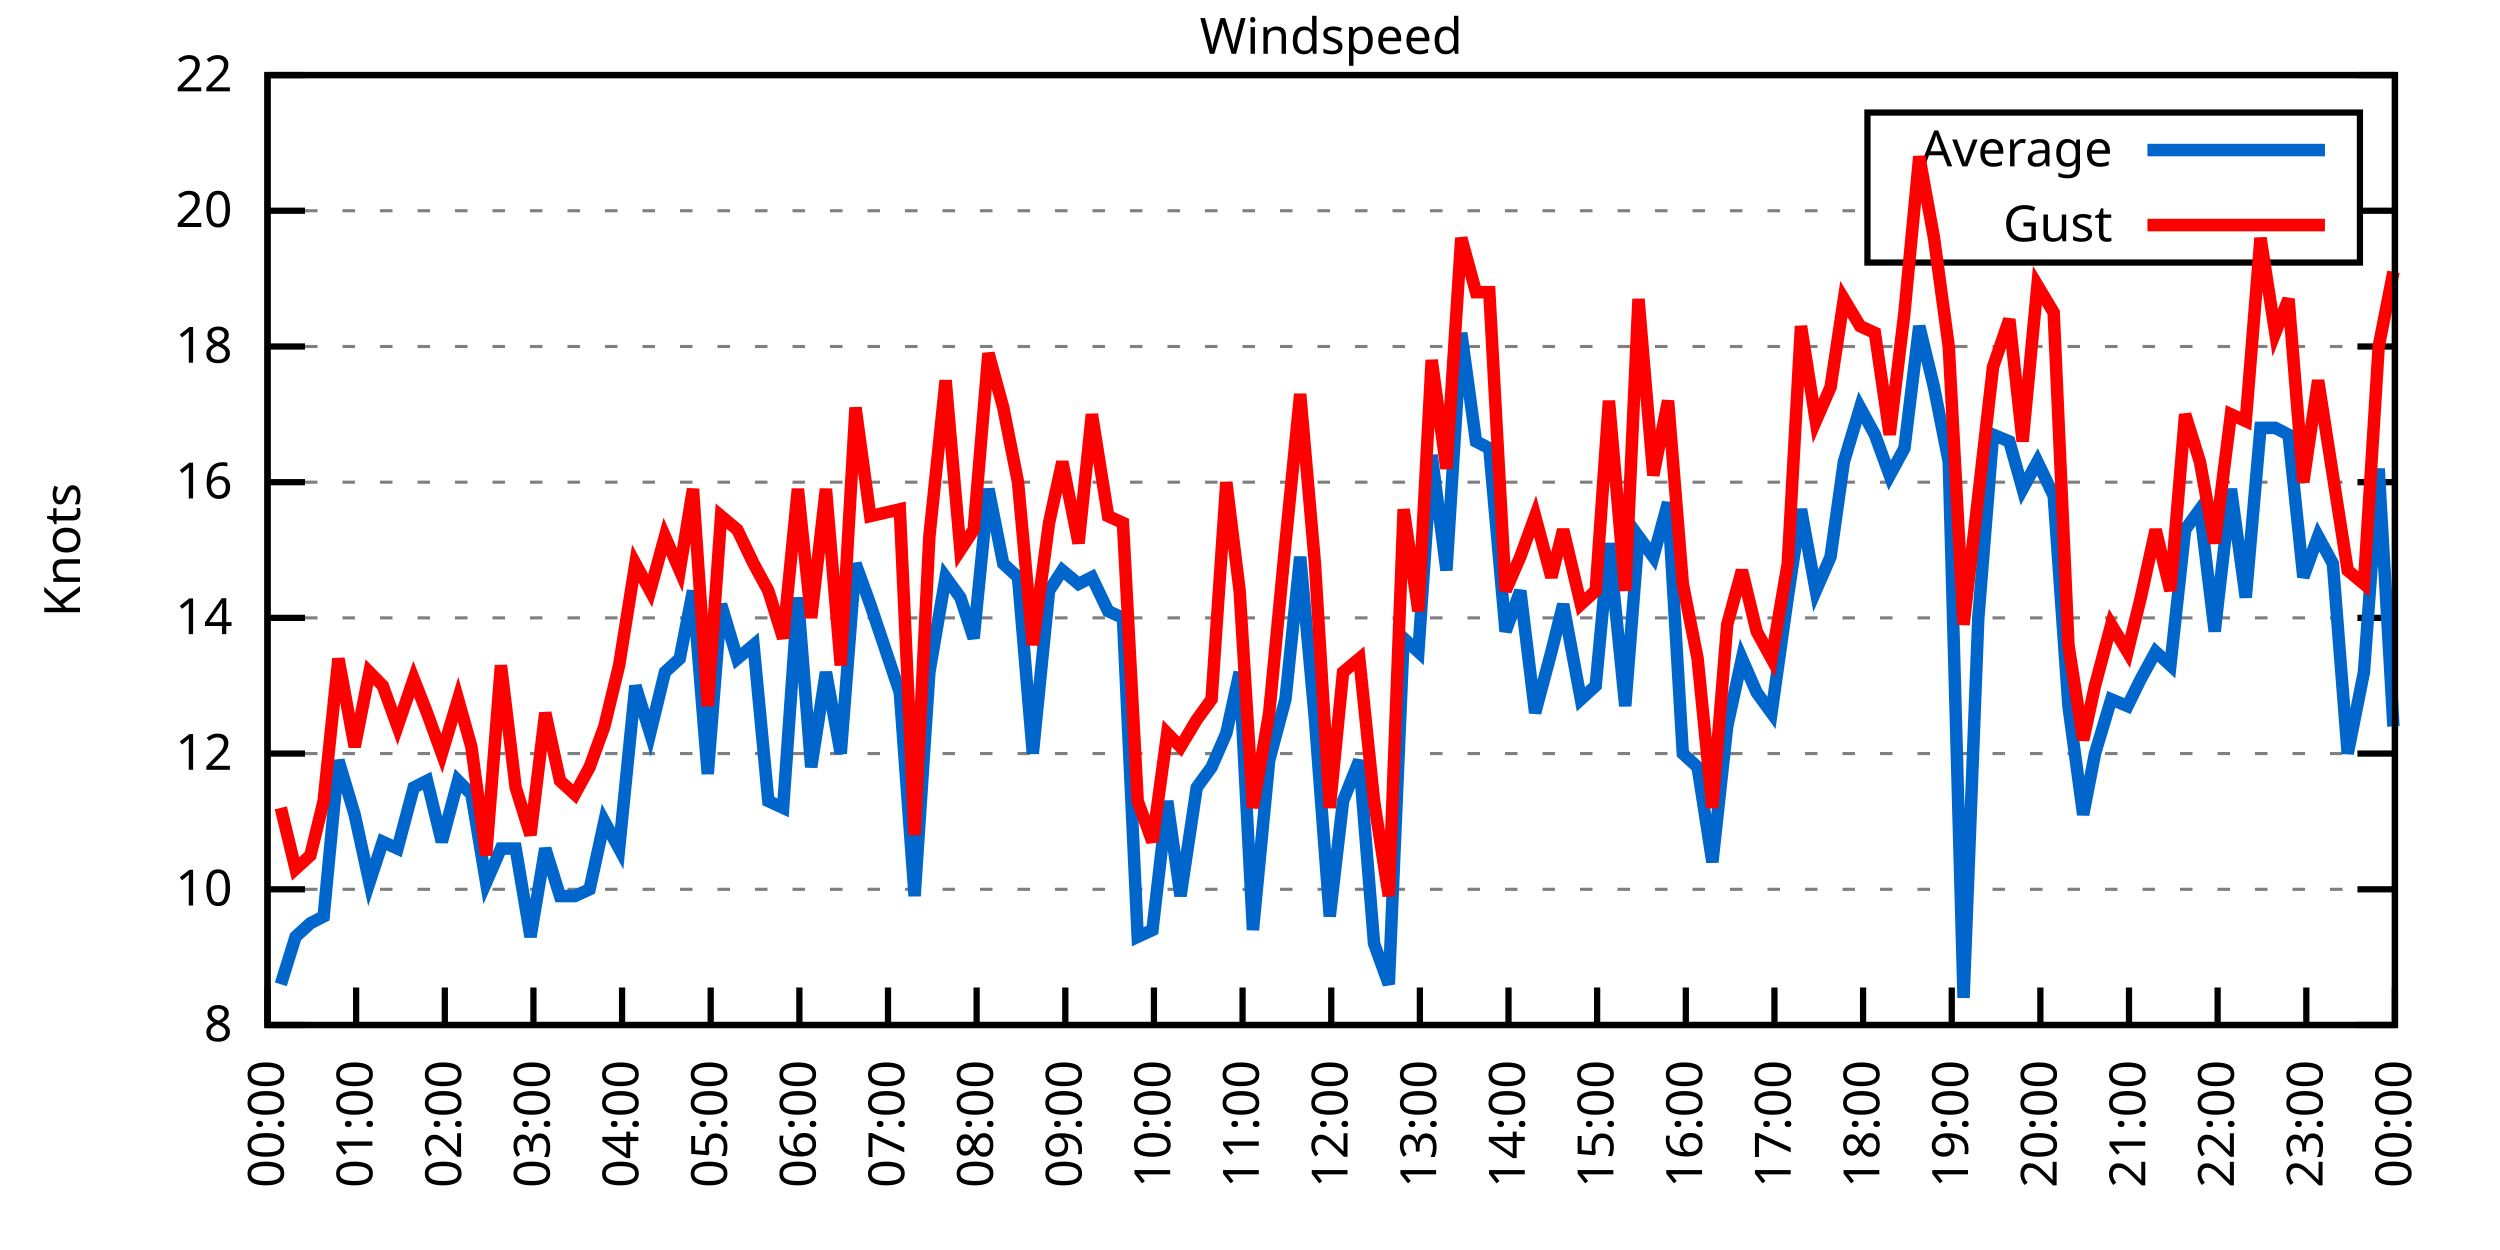
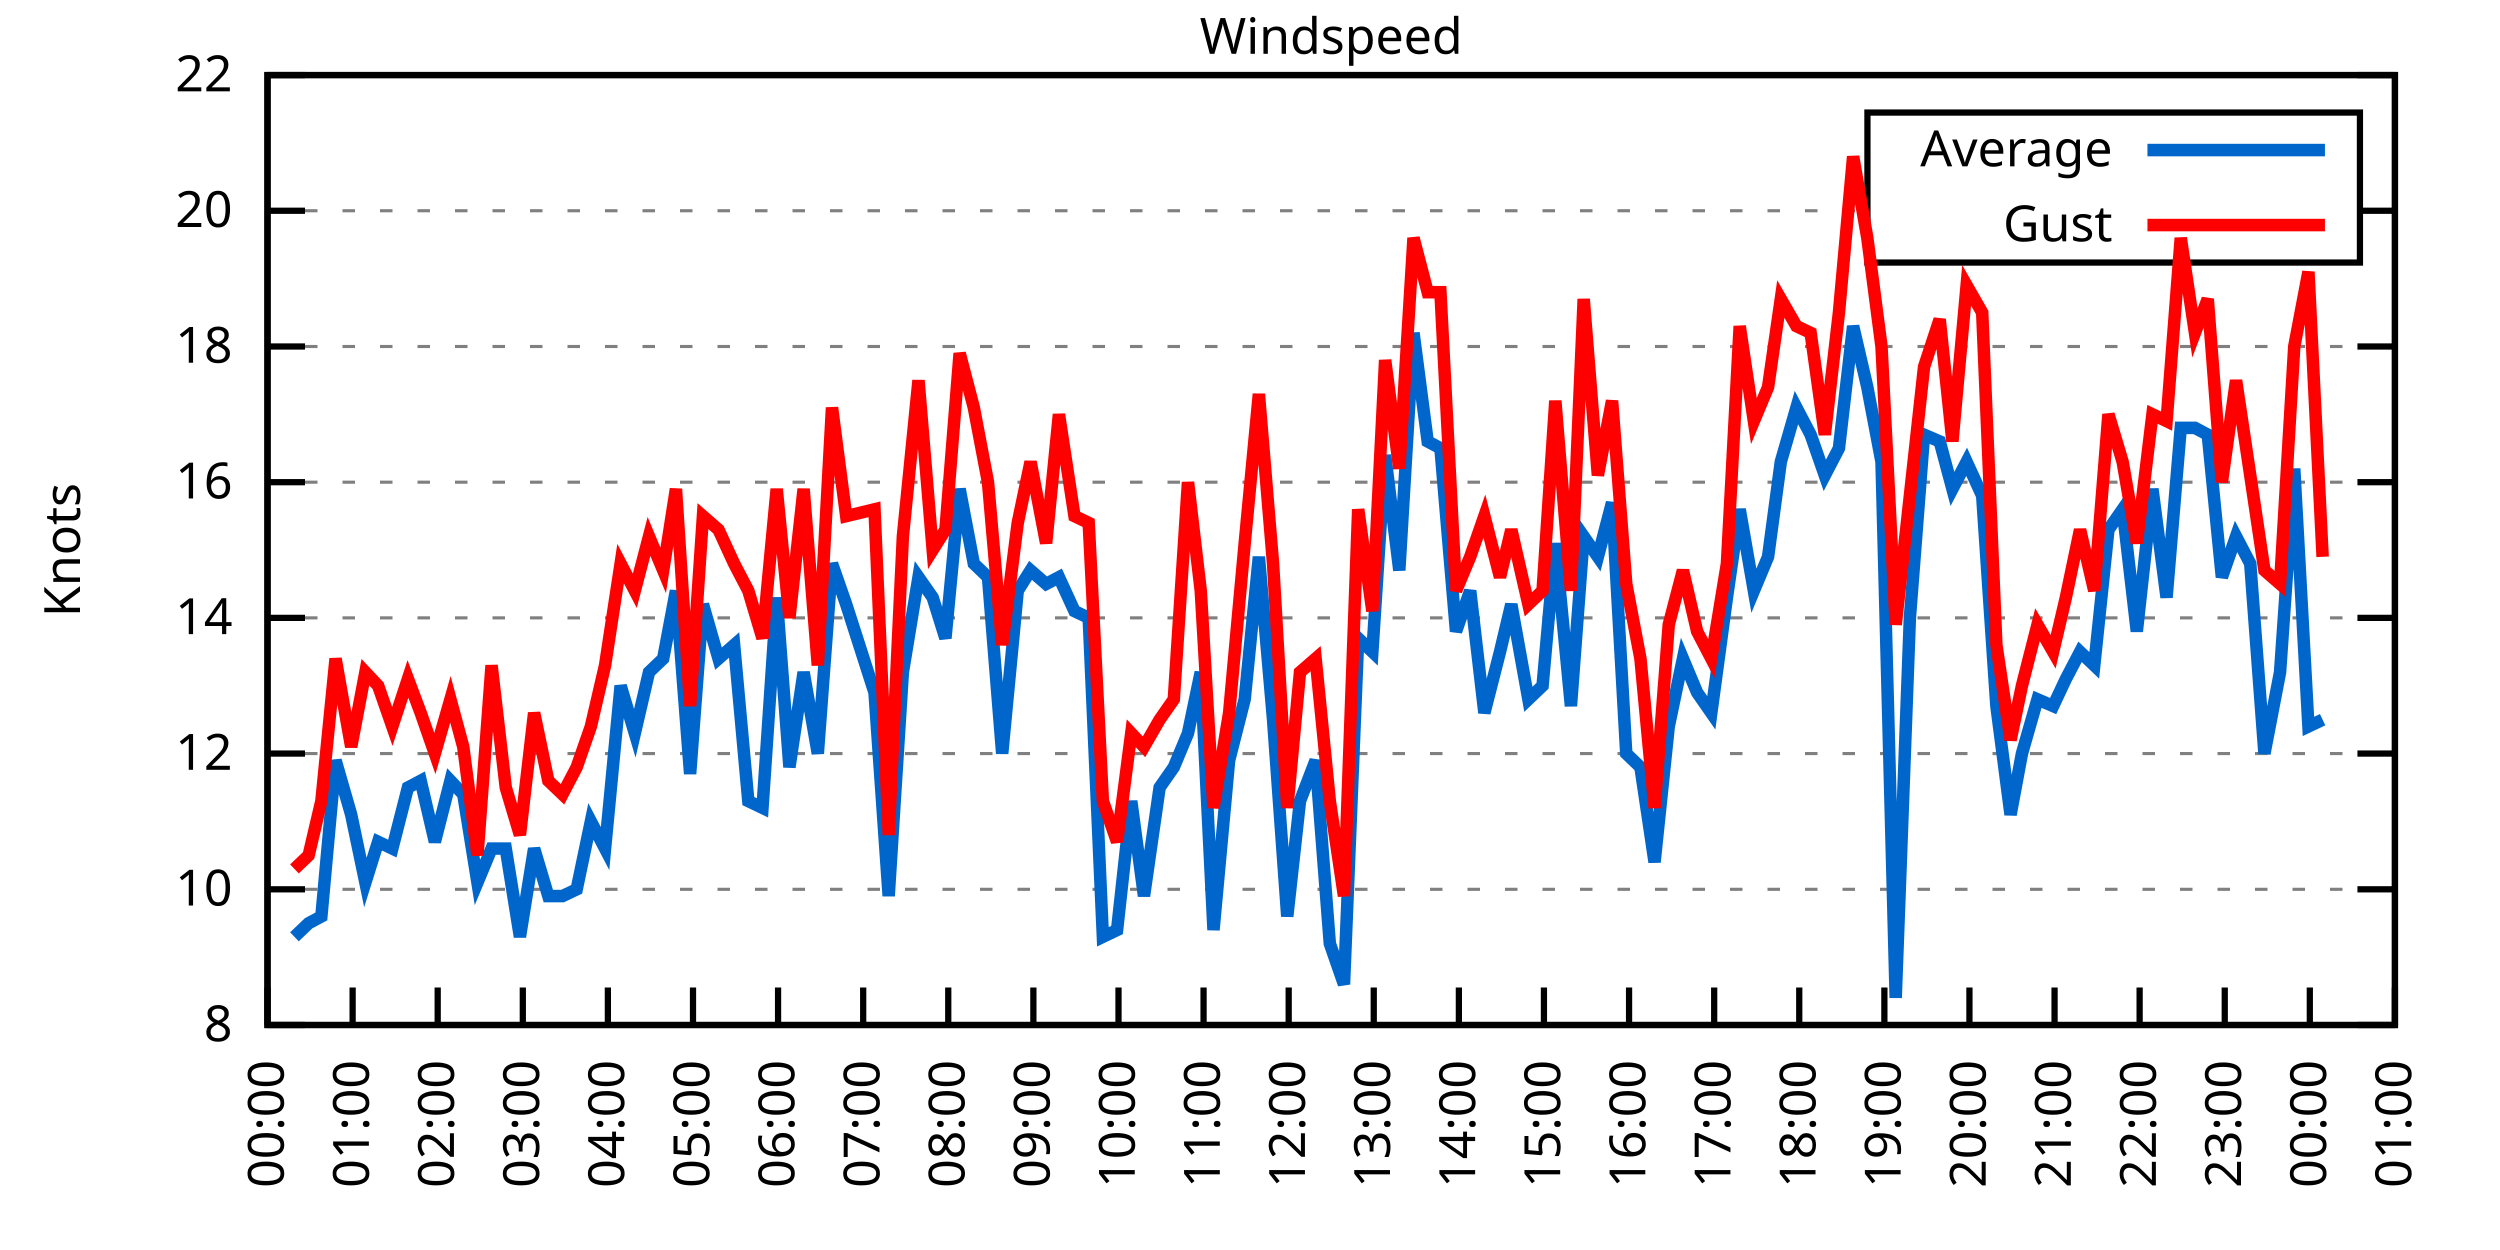
<svg xmlns="http://www.w3.org/2000/svg" xmlns:xlink="http://www.w3.org/1999/xlink" width="400" height="200" viewBox="0 0 400 200">
  <g id="gnuplot_canvas">
    <rect x="0" y="0" width="400" height="200" fill="none" />
    <defs>
      <circle id="gpDot" r="0.5" stroke-width="0.5" stroke="currentColor" />
      <path id="gpPt0" stroke-width="0.333" stroke="currentColor" d="M-1,0 h2 M0,-1 v2" />
      <path id="gpPt1" stroke-width="0.333" stroke="currentColor" d="M-1,-1 L1,1 M1,-1 L-1,1" />
      <path id="gpPt2" stroke-width="0.333" stroke="currentColor" d="M-1,0 L1,0 M0,-1 L0,1 M-1,-1 L1,1 M-1,1 L1,-1" />
      <rect id="gpPt3" stroke-width="0.333" stroke="currentColor" x="-1" y="-1" width="2" height="2" />
      <rect id="gpPt4" stroke-width="0.333" stroke="currentColor" fill="currentColor" x="-1" y="-1" width="2" height="2" />
      <circle id="gpPt5" stroke-width="0.333" stroke="currentColor" cx="0" cy="0" r="1" />
      <use xlink:href="#gpPt5" id="gpPt6" fill="currentColor" stroke="none" />
      <path id="gpPt7" stroke-width="0.333" stroke="currentColor" d="M0,-1.33 L-1.33,0.67 L1.33,0.67 z" />
      <use xlink:href="#gpPt7" id="gpPt8" fill="currentColor" stroke="none" />
      <use xlink:href="#gpPt7" id="gpPt9" stroke="currentColor" transform="rotate(180)" />
      <use xlink:href="#gpPt9" id="gpPt10" fill="currentColor" stroke="none" />
      <use xlink:href="#gpPt3" id="gpPt11" stroke="currentColor" transform="rotate(45)" />
      <use xlink:href="#gpPt11" id="gpPt12" fill="currentColor" stroke="none" />
      <path id="gpPt13" stroke-width="0.333" stroke="currentColor" d="M0,1.330 L1.265,0.411 L0.782,-1.067 L-0.782,-1.076 L-1.265,0.411 z" />
      <use xlink:href="#gpPt13" id="gpPt14" fill="currentColor" stroke="none" />
      <filter id="textbox" filterUnits="objectBoundingBox" x="0" y="0" height="1" width="1">
        <feFlood flood-color="white" flood-opacity="1" result="bgnd" />
        <feComposite in="SourceGraphic" in2="bgnd" operator="atop" />
      </filter>
      <filter id="greybox" filterUnits="objectBoundingBox" x="0" y="0" height="1" width="1">
        <feFlood flood-color="lightgrey" flood-opacity="1" result="grey" />
        <feComposite in="SourceGraphic" in2="grey" operator="atop" />
      </filter>
    </defs>
    <g fill="none" color="white" stroke="currentColor" stroke-width="1.00" stroke-linecap="butt" stroke-linejoin="miter">
</g>
    <g fill="none" color="black" stroke="currentColor" stroke-width="1.00" stroke-linecap="butt" stroke-linejoin="miter">
      <g stroke="none" shape-rendering="crispEdges">
        <polygon fill="rgb(255, 255, 255)" points="42.80,164.00 383.18,164.00 383.18,12.02 42.80,12.02 " />
      </g>
    </g>
    <g fill="none" color="black" stroke="currentColor" stroke-width="1.00" stroke-linecap="butt" stroke-linejoin="miter">
</g>
    <g fill="none" color="black" stroke="black" stroke-width="0.50" stroke-linecap="butt" stroke-linejoin="miter">
</g>
    <g fill="none" color="gray" stroke="currentColor" stroke-width="0.50" stroke-linecap="butt" stroke-linejoin="miter">
      <path stroke="gray" stroke-dasharray="2,4" class="gridline" d="M42.80,164.00 L383.19,164.00  " />
    </g>
    <g fill="none" color="gray" stroke="gray" stroke-width="1.00" stroke-linecap="butt" stroke-linejoin="miter">
</g>
    <g fill="none" color="black" stroke="currentColor" stroke-width="1.00" stroke-linecap="butt" stroke-linejoin="miter">
      <path stroke="black" d="M42.80,164.00 L48.80,164.00 M383.19,164.00 L377.19,164.00  " />
      <g transform="translate(37.20,166.60)" stroke="none" fill="black" font-family="Sans" font-size="8.00" text-anchor="end">
        <text>
          <tspan font-family="Sans"> 8</tspan>
        </text>
      </g>
    </g>
    <g fill="none" color="black" stroke="currentColor" stroke-width="1.00" stroke-linecap="butt" stroke-linejoin="miter">
</g>
    <g fill="none" color="black" stroke="black" stroke-width="0.50" stroke-linecap="butt" stroke-linejoin="miter">
</g>
    <g fill="none" color="gray" stroke="currentColor" stroke-width="0.50" stroke-linecap="butt" stroke-linejoin="miter">
      <path stroke="gray" stroke-dasharray="2,4" class="gridline" d="M42.80,142.29 L383.19,142.29  " />
    </g>
    <g fill="none" color="gray" stroke="gray" stroke-width="1.00" stroke-linecap="butt" stroke-linejoin="miter">
</g>
    <g fill="none" color="black" stroke="currentColor" stroke-width="1.00" stroke-linecap="butt" stroke-linejoin="miter">
      <path stroke="black" d="M42.80,142.29 L48.80,142.29 M383.19,142.29 L377.19,142.29  " />
      <g transform="translate(37.20,144.89)" stroke="none" fill="black" font-family="Sans" font-size="8.00" text-anchor="end">
        <text>
          <tspan font-family="Sans"> 10</tspan>
        </text>
      </g>
    </g>
    <g fill="none" color="black" stroke="currentColor" stroke-width="1.00" stroke-linecap="butt" stroke-linejoin="miter">
</g>
    <g fill="none" color="black" stroke="black" stroke-width="0.50" stroke-linecap="butt" stroke-linejoin="miter">
</g>
    <g fill="none" color="gray" stroke="currentColor" stroke-width="0.50" stroke-linecap="butt" stroke-linejoin="miter">
      <path stroke="gray" stroke-dasharray="2,4" class="gridline" d="M42.80,120.57 L383.19,120.57  " />
    </g>
    <g fill="none" color="gray" stroke="gray" stroke-width="1.00" stroke-linecap="butt" stroke-linejoin="miter">
</g>
    <g fill="none" color="black" stroke="currentColor" stroke-width="1.00" stroke-linecap="butt" stroke-linejoin="miter">
      <path stroke="black" d="M42.80,120.57 L48.80,120.57 M383.19,120.57 L377.19,120.57  " />
      <g transform="translate(37.20,123.17)" stroke="none" fill="black" font-family="Sans" font-size="8.00" text-anchor="end">
        <text>
          <tspan font-family="Sans"> 12</tspan>
        </text>
      </g>
    </g>
    <g fill="none" color="black" stroke="currentColor" stroke-width="1.00" stroke-linecap="butt" stroke-linejoin="miter">
</g>
    <g fill="none" color="black" stroke="black" stroke-width="0.50" stroke-linecap="butt" stroke-linejoin="miter">
</g>
    <g fill="none" color="gray" stroke="currentColor" stroke-width="0.50" stroke-linecap="butt" stroke-linejoin="miter">
      <path stroke="gray" stroke-dasharray="2,4" class="gridline" d="M42.80,98.86 L383.19,98.86  " />
    </g>
    <g fill="none" color="gray" stroke="gray" stroke-width="1.00" stroke-linecap="butt" stroke-linejoin="miter">
</g>
    <g fill="none" color="black" stroke="currentColor" stroke-width="1.00" stroke-linecap="butt" stroke-linejoin="miter">
      <path stroke="black" d="M42.80,98.86 L48.80,98.86 M383.19,98.86 L377.19,98.86  " />
      <g transform="translate(37.20,101.46)" stroke="none" fill="black" font-family="Sans" font-size="8.00" text-anchor="end">
        <text>
          <tspan font-family="Sans"> 14</tspan>
        </text>
      </g>
    </g>
    <g fill="none" color="black" stroke="currentColor" stroke-width="1.00" stroke-linecap="butt" stroke-linejoin="miter">
</g>
    <g fill="none" color="black" stroke="black" stroke-width="0.50" stroke-linecap="butt" stroke-linejoin="miter">
</g>
    <g fill="none" color="gray" stroke="currentColor" stroke-width="0.50" stroke-linecap="butt" stroke-linejoin="miter">
      <path stroke="gray" stroke-dasharray="2,4" class="gridline" d="M42.80,77.15 L383.19,77.15  " />
    </g>
    <g fill="none" color="gray" stroke="gray" stroke-width="1.00" stroke-linecap="butt" stroke-linejoin="miter">
</g>
    <g fill="none" color="black" stroke="currentColor" stroke-width="1.00" stroke-linecap="butt" stroke-linejoin="miter">
      <path stroke="black" d="M42.80,77.15 L48.80,77.15 M383.19,77.15 L377.19,77.15  " />
      <g transform="translate(37.20,79.75)" stroke="none" fill="black" font-family="Sans" font-size="8.00" text-anchor="end">
        <text>
          <tspan font-family="Sans"> 16</tspan>
        </text>
      </g>
    </g>
    <g fill="none" color="black" stroke="currentColor" stroke-width="1.00" stroke-linecap="butt" stroke-linejoin="miter">
</g>
    <g fill="none" color="black" stroke="black" stroke-width="0.50" stroke-linecap="butt" stroke-linejoin="miter">
</g>
    <g fill="none" color="gray" stroke="currentColor" stroke-width="0.50" stroke-linecap="butt" stroke-linejoin="miter">
      <path stroke="gray" stroke-dasharray="2,4" class="gridline" d="M42.80,55.44 L383.19,55.44  " />
    </g>
    <g fill="none" color="gray" stroke="gray" stroke-width="1.00" stroke-linecap="butt" stroke-linejoin="miter">
</g>
    <g fill="none" color="black" stroke="currentColor" stroke-width="1.00" stroke-linecap="butt" stroke-linejoin="miter">
      <path stroke="black" d="M42.80,55.44 L48.80,55.44 M383.19,55.44 L377.19,55.44  " />
      <g transform="translate(37.20,58.04)" stroke="none" fill="black" font-family="Sans" font-size="8.00" text-anchor="end">
        <text>
          <tspan font-family="Sans"> 18</tspan>
        </text>
      </g>
    </g>
    <g fill="none" color="black" stroke="currentColor" stroke-width="1.00" stroke-linecap="butt" stroke-linejoin="miter">
</g>
    <g fill="none" color="black" stroke="black" stroke-width="0.50" stroke-linecap="butt" stroke-linejoin="miter">
</g>
    <g fill="none" color="gray" stroke="currentColor" stroke-width="0.50" stroke-linecap="butt" stroke-linejoin="miter">
      <path stroke="gray" stroke-dasharray="2,4" class="gridline" d="M42.80,33.72 L298.79,33.72 M377.59,33.72 L383.19,33.72  " />
    </g>
    <g fill="none" color="gray" stroke="gray" stroke-width="1.00" stroke-linecap="butt" stroke-linejoin="miter">
</g>
    <g fill="none" color="black" stroke="currentColor" stroke-width="1.00" stroke-linecap="butt" stroke-linejoin="miter">
      <path stroke="black" d="M42.80,33.72 L48.80,33.72 M383.19,33.72 L377.19,33.72  " />
      <g transform="translate(37.20,36.32)" stroke="none" fill="black" font-family="Sans" font-size="8.00" text-anchor="end">
        <text>
          <tspan font-family="Sans"> 20</tspan>
        </text>
      </g>
    </g>
    <g fill="none" color="black" stroke="currentColor" stroke-width="1.00" stroke-linecap="butt" stroke-linejoin="miter">
</g>
    <g fill="none" color="black" stroke="black" stroke-width="0.50" stroke-linecap="butt" stroke-linejoin="miter">
</g>
    <g fill="none" color="gray" stroke="currentColor" stroke-width="0.50" stroke-linecap="butt" stroke-linejoin="miter">
      <path stroke="gray" stroke-dasharray="2,4" class="gridline" d="M42.80,12.01 L383.19,12.01  " />
    </g>
    <g fill="none" color="gray" stroke="gray" stroke-width="1.00" stroke-linecap="butt" stroke-linejoin="miter">
</g>
    <g fill="none" color="black" stroke="currentColor" stroke-width="1.00" stroke-linecap="butt" stroke-linejoin="miter">
      <path stroke="black" d="M42.80,12.01 L48.80,12.01 M383.19,12.01 L377.19,12.01  " />
      <g transform="translate(37.20,14.61)" stroke="none" fill="black" font-family="Sans" font-size="8.00" text-anchor="end">
        <text>
          <tspan font-family="Sans"> 22</tspan>
        </text>
      </g>
    </g>
    <g fill="none" color="black" stroke="currentColor" stroke-width="1.00" stroke-linecap="butt" stroke-linejoin="miter">
      <path stroke="black" d="M42.80,164.00 L42.80,158.00  " />
      <g transform="translate(45.40,169.60) rotate(270.00)" stroke="none" fill="black" font-family="Sans" font-size="8.00" text-anchor="end">
        <text>
          <tspan font-family="Sans">00:00</tspan>
        </text>
      </g>
    </g>
    <g fill="none" color="black" stroke="currentColor" stroke-width="1.00" stroke-linecap="butt" stroke-linejoin="miter">
-       <path stroke="black" d="M56.98,164.00 L56.98,158.00  " />
-       <g transform="translate(59.58,169.60) rotate(270.00)" stroke="none" fill="black" font-family="Sans" font-size="8.00" text-anchor="end">
+       <path stroke="black" d="M56.42,164.00 L56.42,158.00  " />
+       <g transform="translate(59.02,169.60) rotate(270.00)" stroke="none" fill="black" font-family="Sans" font-size="8.00" text-anchor="end">
        <text>
          <tspan font-family="Sans">01:00</tspan>
        </text>
      </g>
    </g>
    <g fill="none" color="black" stroke="currentColor" stroke-width="1.00" stroke-linecap="butt" stroke-linejoin="miter">
-       <path stroke="black" d="M71.17,164.00 L71.17,158.00  " />
-       <g transform="translate(73.77,169.60) rotate(270.00)" stroke="none" fill="black" font-family="Sans" font-size="8.00" text-anchor="end">
+       <path stroke="black" d="M70.03,164.00 L70.03,158.00  " />
+       <g transform="translate(72.63,169.60) rotate(270.00)" stroke="none" fill="black" font-family="Sans" font-size="8.00" text-anchor="end">
        <text>
          <tspan font-family="Sans">02:00</tspan>
        </text>
      </g>
    </g>
    <g fill="none" color="black" stroke="currentColor" stroke-width="1.00" stroke-linecap="butt" stroke-linejoin="miter">
-       <path stroke="black" d="M85.35,164.00 L85.35,158.00  " />
-       <g transform="translate(87.95,169.60) rotate(270.00)" stroke="none" fill="black" font-family="Sans" font-size="8.00" text-anchor="end">
+       <path stroke="black" d="M83.65,164.00 L83.65,158.00  " />
+       <g transform="translate(86.25,169.60) rotate(270.00)" stroke="none" fill="black" font-family="Sans" font-size="8.00" text-anchor="end">
        <text>
          <tspan font-family="Sans">03:00</tspan>
        </text>
      </g>
    </g>
    <g fill="none" color="black" stroke="currentColor" stroke-width="1.00" stroke-linecap="butt" stroke-linejoin="miter">
-       <path stroke="black" d="M99.53,164.00 L99.53,158.00  " />
-       <g transform="translate(102.13,169.60) rotate(270.00)" stroke="none" fill="black" font-family="Sans" font-size="8.00" text-anchor="end">
+       <path stroke="black" d="M97.26,164.00 L97.26,158.00  " />
+       <g transform="translate(99.86,169.60) rotate(270.00)" stroke="none" fill="black" font-family="Sans" font-size="8.00" text-anchor="end">
        <text>
          <tspan font-family="Sans">04:00</tspan>
        </text>
      </g>
    </g>
    <g fill="none" color="black" stroke="currentColor" stroke-width="1.00" stroke-linecap="butt" stroke-linejoin="miter">
-       <path stroke="black" d="M113.71,164.00 L113.71,158.00  " />
-       <g transform="translate(116.31,169.60) rotate(270.00)" stroke="none" fill="black" font-family="Sans" font-size="8.00" text-anchor="end">
+       <path stroke="black" d="M110.88,164.00 L110.88,158.00  " />
+       <g transform="translate(113.48,169.60) rotate(270.00)" stroke="none" fill="black" font-family="Sans" font-size="8.00" text-anchor="end">
        <text>
          <tspan font-family="Sans">05:00</tspan>
        </text>
      </g>
    </g>
    <g fill="none" color="black" stroke="currentColor" stroke-width="1.00" stroke-linecap="butt" stroke-linejoin="miter">
-       <path stroke="black" d="M127.90,164.00 L127.90,158.00  " />
-       <g transform="translate(130.50,169.60) rotate(270.00)" stroke="none" fill="black" font-family="Sans" font-size="8.00" text-anchor="end">
+       <path stroke="black" d="M124.49,164.00 L124.49,158.00  " />
+       <g transform="translate(127.09,169.60) rotate(270.00)" stroke="none" fill="black" font-family="Sans" font-size="8.00" text-anchor="end">
        <text>
          <tspan font-family="Sans">06:00</tspan>
        </text>
      </g>
    </g>
    <g fill="none" color="black" stroke="currentColor" stroke-width="1.00" stroke-linecap="butt" stroke-linejoin="miter">
-       <path stroke="black" d="M142.08,164.00 L142.08,158.00  " />
-       <g transform="translate(144.68,169.60) rotate(270.00)" stroke="none" fill="black" font-family="Sans" font-size="8.00" text-anchor="end">
+       <path stroke="black" d="M138.11,164.00 L138.11,158.00  " />
+       <g transform="translate(140.71,169.60) rotate(270.00)" stroke="none" fill="black" font-family="Sans" font-size="8.00" text-anchor="end">
        <text>
          <tspan font-family="Sans">07:00</tspan>
        </text>
      </g>
    </g>
    <g fill="none" color="black" stroke="currentColor" stroke-width="1.00" stroke-linecap="butt" stroke-linejoin="miter">
-       <path stroke="black" d="M156.26,164.00 L156.26,158.00  " />
-       <g transform="translate(158.86,169.60) rotate(270.00)" stroke="none" fill="black" font-family="Sans" font-size="8.00" text-anchor="end">
+       <path stroke="black" d="M151.72,164.00 L151.72,158.00  " />
+       <g transform="translate(154.32,169.60) rotate(270.00)" stroke="none" fill="black" font-family="Sans" font-size="8.00" text-anchor="end">
        <text>
          <tspan font-family="Sans">08:00</tspan>
        </text>
      </g>
    </g>
    <g fill="none" color="black" stroke="currentColor" stroke-width="1.00" stroke-linecap="butt" stroke-linejoin="miter">
-       <path stroke="black" d="M170.45,164.00 L170.45,158.00  " />
-       <g transform="translate(173.05,169.60) rotate(270.00)" stroke="none" fill="black" font-family="Sans" font-size="8.00" text-anchor="end">
+       <path stroke="black" d="M165.34,164.00 L165.34,158.00  " />
+       <g transform="translate(167.94,169.60) rotate(270.00)" stroke="none" fill="black" font-family="Sans" font-size="8.00" text-anchor="end">
        <text>
          <tspan font-family="Sans">09:00</tspan>
        </text>
      </g>
    </g>
    <g fill="none" color="black" stroke="currentColor" stroke-width="1.00" stroke-linecap="butt" stroke-linejoin="miter">
-       <path stroke="black" d="M184.63,164.00 L184.63,158.00  " />
-       <g transform="translate(187.23,169.60) rotate(270.00)" stroke="none" fill="black" font-family="Sans" font-size="8.00" text-anchor="end">
+       <path stroke="black" d="M178.96,164.00 L178.96,158.00  " />
+       <g transform="translate(181.56,169.60) rotate(270.00)" stroke="none" fill="black" font-family="Sans" font-size="8.00" text-anchor="end">
        <text>
          <tspan font-family="Sans">10:00</tspan>
        </text>
      </g>
    </g>
    <g fill="none" color="black" stroke="currentColor" stroke-width="1.00" stroke-linecap="butt" stroke-linejoin="miter">
-       <path stroke="black" d="M198.81,164.00 L198.81,158.00  " />
-       <g transform="translate(201.41,169.60) rotate(270.00)" stroke="none" fill="black" font-family="Sans" font-size="8.00" text-anchor="end">
+       <path stroke="black" d="M192.57,164.00 L192.57,158.00  " />
+       <g transform="translate(195.17,169.60) rotate(270.00)" stroke="none" fill="black" font-family="Sans" font-size="8.00" text-anchor="end">
        <text>
          <tspan font-family="Sans">11:00</tspan>
        </text>
      </g>
    </g>
    <g fill="none" color="black" stroke="currentColor" stroke-width="1.00" stroke-linecap="butt" stroke-linejoin="miter">
-       <path stroke="black" d="M213.00,164.00 L213.00,158.00  " />
-       <g transform="translate(215.60,169.60) rotate(270.00)" stroke="none" fill="black" font-family="Sans" font-size="8.00" text-anchor="end">
+       <path stroke="black" d="M206.19,164.00 L206.19,158.00  " />
+       <g transform="translate(208.79,169.60) rotate(270.00)" stroke="none" fill="black" font-family="Sans" font-size="8.00" text-anchor="end">
        <text>
          <tspan font-family="Sans">12:00</tspan>
        </text>
      </g>
    </g>
    <g fill="none" color="black" stroke="currentColor" stroke-width="1.00" stroke-linecap="butt" stroke-linejoin="miter">
-       <path stroke="black" d="M227.18,164.00 L227.18,158.00  " />
-       <g transform="translate(229.78,169.60) rotate(270.00)" stroke="none" fill="black" font-family="Sans" font-size="8.00" text-anchor="end">
+       <path stroke="black" d="M219.80,164.00 L219.80,158.00  " />
+       <g transform="translate(222.40,169.60) rotate(270.00)" stroke="none" fill="black" font-family="Sans" font-size="8.00" text-anchor="end">
        <text>
          <tspan font-family="Sans">13:00</tspan>
        </text>
      </g>
    </g>
    <g fill="none" color="black" stroke="currentColor" stroke-width="1.00" stroke-linecap="butt" stroke-linejoin="miter">
-       <path stroke="black" d="M241.36,164.00 L241.36,158.00  " />
-       <g transform="translate(243.96,169.60) rotate(270.00)" stroke="none" fill="black" font-family="Sans" font-size="8.00" text-anchor="end">
+       <path stroke="black" d="M233.42,164.00 L233.42,158.00  " />
+       <g transform="translate(236.02,169.60) rotate(270.00)" stroke="none" fill="black" font-family="Sans" font-size="8.00" text-anchor="end">
        <text>
          <tspan font-family="Sans">14:00</tspan>
        </text>
      </g>
    </g>
    <g fill="none" color="black" stroke="currentColor" stroke-width="1.00" stroke-linecap="butt" stroke-linejoin="miter">
-       <path stroke="black" d="M255.54,164.00 L255.54,158.00  " />
-       <g transform="translate(258.14,169.60) rotate(270.00)" stroke="none" fill="black" font-family="Sans" font-size="8.00" text-anchor="end">
+       <path stroke="black" d="M247.03,164.00 L247.03,158.00  " />
+       <g transform="translate(249.63,169.60) rotate(270.00)" stroke="none" fill="black" font-family="Sans" font-size="8.00" text-anchor="end">
        <text>
          <tspan font-family="Sans">15:00</tspan>
        </text>
      </g>
    </g>
    <g fill="none" color="black" stroke="currentColor" stroke-width="1.00" stroke-linecap="butt" stroke-linejoin="miter">
-       <path stroke="black" d="M269.73,164.00 L269.73,158.00  " />
-       <g transform="translate(272.33,169.60) rotate(270.00)" stroke="none" fill="black" font-family="Sans" font-size="8.00" text-anchor="end">
+       <path stroke="black" d="M260.65,164.00 L260.65,158.00  " />
+       <g transform="translate(263.25,169.60) rotate(270.00)" stroke="none" fill="black" font-family="Sans" font-size="8.00" text-anchor="end">
        <text>
          <tspan font-family="Sans">16:00</tspan>
        </text>
      </g>
    </g>
    <g fill="none" color="black" stroke="currentColor" stroke-width="1.00" stroke-linecap="butt" stroke-linejoin="miter">
-       <path stroke="black" d="M283.91,164.00 L283.91,158.00  " />
-       <g transform="translate(286.51,169.60) rotate(270.00)" stroke="none" fill="black" font-family="Sans" font-size="8.00" text-anchor="end">
+       <path stroke="black" d="M274.27,164.00 L274.27,158.00  " />
+       <g transform="translate(276.87,169.60) rotate(270.00)" stroke="none" fill="black" font-family="Sans" font-size="8.00" text-anchor="end">
        <text>
          <tspan font-family="Sans">17:00</tspan>
        </text>
      </g>
    </g>
    <g fill="none" color="black" stroke="currentColor" stroke-width="1.00" stroke-linecap="butt" stroke-linejoin="miter">
-       <path stroke="black" d="M298.09,164.00 L298.09,158.00  " />
-       <g transform="translate(300.69,169.60) rotate(270.00)" stroke="none" fill="black" font-family="Sans" font-size="8.00" text-anchor="end">
+       <path stroke="black" d="M287.88,164.00 L287.88,158.00  " />
+       <g transform="translate(290.48,169.60) rotate(270.00)" stroke="none" fill="black" font-family="Sans" font-size="8.00" text-anchor="end">
        <text>
          <tspan font-family="Sans">18:00</tspan>
        </text>
      </g>
    </g>
    <g fill="none" color="black" stroke="currentColor" stroke-width="1.00" stroke-linecap="butt" stroke-linejoin="miter">
-       <path stroke="black" d="M312.28,164.00 L312.28,158.00  " />
-       <g transform="translate(314.88,169.60) rotate(270.00)" stroke="none" fill="black" font-family="Sans" font-size="8.00" text-anchor="end">
+       <path stroke="black" d="M301.50,164.00 L301.50,158.00  " />
+       <g transform="translate(304.10,169.60) rotate(270.00)" stroke="none" fill="black" font-family="Sans" font-size="8.00" text-anchor="end">
        <text>
          <tspan font-family="Sans">19:00</tspan>
        </text>
      </g>
    </g>
    <g fill="none" color="black" stroke="currentColor" stroke-width="1.00" stroke-linecap="butt" stroke-linejoin="miter">
-       <path stroke="black" d="M326.46,164.00 L326.46,158.00  " />
-       <g transform="translate(329.06,169.60) rotate(270.00)" stroke="none" fill="black" font-family="Sans" font-size="8.00" text-anchor="end">
+       <path stroke="black" d="M315.11,164.00 L315.11,158.00  " />
+       <g transform="translate(317.71,169.60) rotate(270.00)" stroke="none" fill="black" font-family="Sans" font-size="8.00" text-anchor="end">
        <text>
          <tspan font-family="Sans">20:00</tspan>
        </text>
      </g>
    </g>
    <g fill="none" color="black" stroke="currentColor" stroke-width="1.00" stroke-linecap="butt" stroke-linejoin="miter">
-       <path stroke="black" d="M340.64,164.00 L340.64,158.00  " />
-       <g transform="translate(343.24,169.60) rotate(270.00)" stroke="none" fill="black" font-family="Sans" font-size="8.00" text-anchor="end">
+       <path stroke="black" d="M328.73,164.00 L328.73,158.00  " />
+       <g transform="translate(331.33,169.60) rotate(270.00)" stroke="none" fill="black" font-family="Sans" font-size="8.00" text-anchor="end">
        <text>
          <tspan font-family="Sans">21:00</tspan>
        </text>
      </g>
    </g>
    <g fill="none" color="black" stroke="currentColor" stroke-width="1.00" stroke-linecap="butt" stroke-linejoin="miter">
-       <path stroke="black" d="M354.82,164.00 L354.82,158.00  " />
-       <g transform="translate(357.42,169.60) rotate(270.00)" stroke="none" fill="black" font-family="Sans" font-size="8.00" text-anchor="end">
+       <path stroke="black" d="M342.34,164.00 L342.34,158.00  " />
+       <g transform="translate(344.94,169.60) rotate(270.00)" stroke="none" fill="black" font-family="Sans" font-size="8.00" text-anchor="end">
        <text>
          <tspan font-family="Sans">22:00</tspan>
        </text>
      </g>
    </g>
    <g fill="none" color="black" stroke="currentColor" stroke-width="1.00" stroke-linecap="butt" stroke-linejoin="miter">
-       <path stroke="black" d="M369.01,164.00 L369.01,158.00  " />
-       <g transform="translate(371.61,169.60) rotate(270.00)" stroke="none" fill="black" font-family="Sans" font-size="8.00" text-anchor="end">
+       <path stroke="black" d="M355.96,164.00 L355.96,158.00  " />
+       <g transform="translate(358.56,169.60) rotate(270.00)" stroke="none" fill="black" font-family="Sans" font-size="8.00" text-anchor="end">
        <text>
          <tspan font-family="Sans">23:00</tspan>
+         </text>
+       </g>
+     </g>
+     <g fill="none" color="black" stroke="currentColor" stroke-width="1.00" stroke-linecap="butt" stroke-linejoin="miter">
+       <path stroke="black" d="M369.57,164.00 L369.57,158.00  " />
+       <g transform="translate(372.17,169.60) rotate(270.00)" stroke="none" fill="black" font-family="Sans" font-size="8.00" text-anchor="end">
+         <text>
+           <tspan font-family="Sans">00:00</tspan>
        </text>
      </g>
    </g>
    <g fill="none" color="black" stroke="currentColor" stroke-width="1.00" stroke-linecap="butt" stroke-linejoin="miter">
      <path stroke="black" d="M383.19,164.00 L383.19,158.00  " />
      <g transform="translate(385.79,169.60) rotate(270.00)" stroke="none" fill="black" font-family="Sans" font-size="8.00" text-anchor="end">
        <text>
-           <tspan font-family="Sans">00:00</tspan>
+           <tspan font-family="Sans">01:00</tspan>
        </text>
      </g>
    </g>
    <g fill="none" color="black" stroke="currentColor" stroke-width="1.00" stroke-linecap="butt" stroke-linejoin="miter">
</g>
    <g fill="none" color="black" stroke="currentColor" stroke-width="1.00" stroke-linecap="butt" stroke-linejoin="miter">
      <path stroke="black" d="M42.80,12.01 L42.80,164.00 L383.19,164.00 L383.19,12.01 L42.80,12.01 Z  " />
    </g>
    <g fill="none" color="black" stroke="currentColor" stroke-width="1.00" stroke-linecap="butt" stroke-linejoin="miter">
</g>
    <g fill="none" color="black" stroke="currentColor" stroke-width="1.00" stroke-linecap="butt" stroke-linejoin="miter">
      <path stroke="black" d="M298.79,42.01 L298.79,18.01 L377.59,18.01 L377.59,42.01 L298.79,42.01 Z  " />
    </g>
    <g id="Windspeed_plot_1">
      <g fill="none" color="white" stroke="black" stroke-width="2.00" stroke-linecap="butt" stroke-linejoin="miter">
</g>
      <g fill="none" color="black" stroke="currentColor" stroke-width="2.00" stroke-linecap="butt" stroke-linejoin="miter">
        <g transform="translate(337.99,26.61)" stroke="none" fill="black" font-family="Sans" font-size="8.00" text-anchor="end">
          <text>
            <tspan font-family="Sans">Average</tspan>
          </text>
        </g>
      </g>
      <g fill="none" color="black" stroke="currentColor" stroke-width="2.00" stroke-linecap="butt" stroke-linejoin="miter">
-         <path stroke="rgb(  0, 102, 204)" d="M343.59,24.01 L371.99,24.01 M44.93,157.49 L47.29,149.89 L49.66,147.72 L51.78,146.63 L54.15,121.66 L56.75,130.35   L59.11,141.20 L61.24,134.69 L63.60,135.77 L66.20,126.00 L68.33,124.92 L70.69,134.69 L73.29,124.92 L75.42,127.09   L77.78,141.20 L80.15,135.77 L82.51,135.77 L84.88,149.89 L87.24,135.77 L89.60,143.37 L91.97,143.37 L94.33,142.29   L96.70,131.43 L99.06,135.77 L101.66,109.72 L104.02,117.32 L106.39,107.55 L108.75,105.38 L110.88,94.52 L113.24,123.83   L115.37,96.69 L117.97,105.38 L120.57,103.20 L122.93,128.17 L125.30,129.26 L127.66,95.60 L129.79,122.75 L132.15,107.55   L134.52,120.57 L136.88,90.18 L139.24,96.69 L143.97,110.80 L146.34,143.37 L148.70,107.55 L151.30,92.35 L153.66,95.60   L155.79,102.12 L158.15,78.23 L160.52,90.18 L162.88,92.35 L165.25,120.57 L167.85,94.52 L169.97,91.26 L172.57,93.43   L174.70,92.35 L177.30,97.78 L179.67,98.86 L182.03,149.89 L184.39,148.80 L186.76,128.17 L188.88,143.37 L191.48,126.00   L193.85,122.75 L196.21,117.32 L198.34,107.55 L200.47,148.80 L203.07,121.66 L205.67,111.89 L208.03,89.09 L210.39,115.15   L212.76,146.63 L214.89,128.17 L217.49,121.66 L219.85,150.97 L222.21,157.49 L224.58,102.12 L226.94,104.29 L229.07,72.81   L231.43,91.26 L233.80,53.26 L236.16,70.63 L238.29,71.72 L240.89,101.03 L243.25,94.52 L245.62,114.06 L248.22,104.29   L250.11,96.69 L252.94,111.89 L255.31,109.72 L257.43,86.92 L260.04,112.97 L262.16,85.83 L264.53,89.09 L266.89,80.41   L269.25,120.57 L271.62,122.75 L273.98,137.94 L276.35,116.23 L278.71,105.38 L281.07,110.80 L283.44,114.06 L286.04,95.60   L288.16,81.49 L290.53,94.52 L292.89,89.09 L295.02,73.89 L297.62,65.21 L299.98,69.55 L302.35,76.06 L304.71,71.72   L307.08,52.18 L309.44,61.95 L311.80,73.89 L314.17,159.66 L316.53,98.86 L318.89,69.55 L321.49,70.63 L323.62,78.23   L325.99,73.89 L328.59,79.32 L330.95,112.97 L333.31,130.35 L335.20,120.57 L337.80,111.89 L340.40,112.97 L342.53,108.63   L344.90,104.29 L347.26,106.46 L349.62,84.75 L351.99,81.49 L354.35,101.03 L356.95,78.23 L359.32,95.60 L361.68,68.46   L364.04,68.46 L366.17,69.55 L368.53,92.35 L370.90,85.83 L373.26,90.18 L375.63,120.57 L378.23,107.55 L380.59,74.98   L382.95,116.23  " />
+         <path stroke="rgb(  0, 102, 204)" d="M343.59,24.01 L371.99,24.01 M47.11,149.89 L49.38,147.72 L51.42,146.63 L53.69,121.66 L56.19,130.35 L58.46,141.20   L60.50,134.69 L62.77,135.77 L65.27,126.00 L67.31,124.92 L69.58,134.69 L72.07,124.92 L74.12,127.09 L76.39,141.20   L78.65,135.77 L80.92,135.77 L83.19,149.89 L85.46,135.77 L87.73,143.37 L90.00,143.37 L92.27,142.29 L94.54,131.43   L96.81,135.77 L99.30,109.72 L101.57,117.32 L103.84,107.55 L106.11,105.38 L108.15,94.52 L110.42,123.83 L112.47,96.69   L114.96,105.38 L117.46,103.20 L119.73,128.17 L122.00,129.26 L124.27,95.60 L126.31,122.75 L128.58,107.55 L130.85,120.57   L133.12,90.18 L135.39,96.69 L139.92,110.80 L142.19,143.37 L144.46,107.55 L146.96,92.35 L149.23,95.60 L151.27,102.12   L153.54,78.23 L155.81,90.18 L158.08,92.35 L160.35,120.57 L162.84,94.52 L164.89,91.26 L167.38,93.43 L169.43,92.35   L171.92,97.78 L174.19,98.86 L176.46,149.89 L178.73,148.80 L181.00,128.17 L183.04,143.37 L185.54,126.00 L187.81,122.75   L190.08,117.32 L192.12,107.55 L194.16,148.80 L196.66,121.66 L199.15,111.89 L201.42,89.09 L203.69,115.15 L205.96,146.63   L208.00,128.17 L210.50,121.66 L212.77,150.97 L215.04,157.49 L217.31,102.12 L219.58,104.29 L221.62,72.81 L223.89,91.26   L226.16,53.26 L228.43,70.63 L230.47,71.72 L232.96,101.03 L235.23,94.52 L237.50,114.06 L240.00,104.29 L241.81,96.69   L244.54,111.89 L246.81,109.72 L248.85,86.92 L251.35,112.97 L253.39,85.83 L255.66,89.09 L257.93,80.41 L260.20,120.57   L262.47,122.75 L264.73,137.94 L267.00,116.23 L269.27,105.38 L271.54,110.80 L273.81,114.06 L276.31,95.60 L278.35,81.49   L280.62,94.52 L282.89,89.09 L284.93,73.89 L287.43,65.21 L289.70,69.55 L291.97,76.06 L294.23,71.72 L296.50,52.18   L298.77,61.95 L301.04,73.89 L303.31,159.66 L305.58,98.86 L307.85,69.55 L310.35,70.63 L312.39,78.23 L314.66,73.89   L317.15,79.32 L319.42,112.97 L321.69,130.35 L323.51,120.57 L326.00,111.89 L328.50,112.97 L330.54,108.63 L332.81,104.29   L335.08,106.46 L337.35,84.75 L339.62,81.49 L341.89,101.03 L344.39,78.23 L346.65,95.60 L348.92,68.46 L351.19,68.46   L353.24,69.55 L355.50,92.35 L357.77,85.83 L360.04,90.18 L362.31,120.57 L364.81,107.55 L367.08,74.98 L369.35,116.23   L371.62,115.15  " />
      </g>
    </g>
    <g id="Windspeed_plot_2">
      <g fill="none" color="black" stroke="currentColor" stroke-width="2.00" stroke-linecap="butt" stroke-linejoin="miter">
        <g transform="translate(337.99,38.61)" stroke="none" fill="black" font-family="Sans" font-size="8.00" text-anchor="end">
          <text>
            <tspan font-family="Sans">Gust</tspan>
          </text>
        </g>
      </g>
      <g fill="none" color="black" stroke="currentColor" stroke-width="2.00" stroke-linecap="butt" stroke-linejoin="miter">
-         <path stroke="rgb(255,   0,   0)" d="M343.59,36.01 L371.99,36.01 M44.93,129.26 L47.29,139.03 L49.66,136.86 L51.78,128.17 L54.15,105.38 L56.75,119.49   L59.11,107.55 L61.24,109.72 L63.60,116.23 L66.20,108.63 L68.33,114.06 L70.69,120.57 L73.29,111.89 L75.42,119.49   L77.78,136.86 L80.15,106.46 L82.51,126.00 L84.88,133.60 L87.24,114.06 L89.60,124.92 L91.97,127.09 L94.33,122.75   L96.70,116.23 L99.06,106.46 L101.66,90.18 L104.02,94.52 L106.39,85.83 L108.75,91.26 L110.88,78.23 L113.24,112.97   L115.37,82.58 L117.97,84.75 L120.57,90.18 L122.93,94.52 L125.30,102.12 L127.66,78.23 L129.79,98.86 L132.15,78.23   L134.52,106.46 L136.88,65.21 L139.24,82.58 L143.97,81.49 L146.34,133.60 L148.70,85.83 L151.30,60.86 L153.66,88.00   L155.79,84.75 L158.15,56.52 L160.52,65.21 L162.88,77.15 L165.25,103.20 L167.85,83.66 L169.97,73.89 L172.57,86.92   L174.70,66.29 L177.30,82.58 L179.67,83.66 L182.03,128.17 L184.39,134.69 L186.76,117.32 L188.88,119.49 L191.48,115.15   L193.85,111.89 L196.21,77.15 L198.34,94.52 L200.47,129.26 L203.07,114.06 L205.67,86.92 L208.03,63.04 L210.39,90.18   L212.76,129.26 L214.89,107.55 L217.49,105.38 L219.85,128.17 L222.21,143.37 L224.58,81.49 L226.94,97.78 L229.07,57.61   L231.43,74.98 L233.80,38.07 L236.16,46.75 L238.29,46.75 L240.89,94.52 L243.25,89.09 L245.62,82.58 L248.22,92.35   L250.11,84.75 L252.94,96.69 L255.31,94.52 L257.43,64.12 L260.04,94.52 L262.16,47.84 L264.53,76.06 L266.89,64.12   L269.25,93.43 L271.62,105.38 L273.98,129.26 L276.35,99.95 L278.71,91.26 L281.07,101.03 L283.44,105.38 L286.04,90.18   L288.16,52.18 L290.53,67.38 L292.89,61.95 L295.02,47.84 L297.62,52.18 L299.98,53.26 L302.35,69.55 L304.71,50.01   L307.08,25.04 L309.44,38.07 L311.80,55.44 L314.17,99.95 L316.53,79.32 L318.89,58.69 L321.49,51.09 L323.62,70.63   L325.99,45.66 L328.59,50.01 L330.95,103.20 L333.31,118.40 L335.20,109.72 L337.80,99.95 L340.40,104.29 L342.53,95.60   L344.90,84.75 L347.26,94.52 L349.62,66.29 L351.99,73.89 L354.35,86.92 L356.95,66.29 L359.32,67.38 L361.68,38.07   L364.04,53.26 L366.17,47.84 L368.53,77.15 L370.90,60.86 L373.26,76.06 L375.63,91.26 L378.23,93.43 L380.59,55.44   L382.95,43.49  " />
+         <path stroke="rgb(255,   0,   0)" d="M343.59,36.01 L371.99,36.01 M47.11,139.03 L49.38,136.86 L51.42,128.17 L53.69,105.38 L56.19,119.49 L58.46,107.55   L60.50,109.72 L62.77,116.23 L65.27,108.63 L67.31,114.06 L69.58,120.57 L72.07,111.89 L74.12,119.49 L76.39,136.86   L78.65,106.46 L80.92,126.00 L83.19,133.60 L85.46,114.06 L87.73,124.92 L90.00,127.09 L92.27,122.75 L94.54,116.23   L96.81,106.46 L99.30,90.18 L101.57,94.52 L103.84,85.83 L106.11,91.26 L108.15,78.23 L110.42,112.97 L112.47,82.58   L114.96,84.75 L117.46,90.18 L119.73,94.52 L122.00,102.12 L124.27,78.23 L126.31,98.86 L128.58,78.23 L130.85,106.46   L133.12,65.21 L135.39,82.58 L139.92,81.49 L142.19,133.60 L144.46,85.83 L146.96,60.86 L149.23,88.00 L151.27,84.75   L153.54,56.52 L155.81,65.21 L158.08,77.15 L160.35,103.20 L162.84,83.66 L164.89,73.89 L167.38,86.92 L169.43,66.29   L171.92,82.58 L174.19,83.66 L176.46,128.17 L178.73,134.69 L181.00,117.32 L183.04,119.49 L185.54,115.15 L187.81,111.89   L190.08,77.15 L192.12,94.52 L194.16,129.26 L196.66,114.06 L199.15,86.92 L201.42,63.04 L203.69,90.18 L205.96,129.26   L208.00,107.55 L210.50,105.38 L212.77,128.17 L215.04,143.37 L217.31,81.49 L219.58,97.78 L221.62,57.61 L223.89,74.98   L226.16,38.07 L228.43,46.75 L230.47,46.75 L232.96,94.52 L235.23,89.09 L237.50,82.58 L240.00,92.35 L241.81,84.75   L244.54,96.69 L246.81,94.52 L248.85,64.12 L251.35,94.52 L253.39,47.84 L255.66,76.06 L257.93,64.12 L260.20,93.43   L262.47,105.38 L264.73,129.26 L267.00,99.95 L269.27,91.26 L271.54,101.03 L273.81,105.38 L276.31,90.18 L278.35,52.18   L280.62,67.38 L282.89,61.95 L284.93,47.84 L287.43,52.18 L289.70,53.26 L291.97,69.55 L294.23,50.01 L296.50,25.04   L298.77,38.07 L301.04,55.44 L303.31,99.95 L305.58,79.32 L307.85,58.69 L310.35,51.09 L312.39,70.63 L314.66,45.66   L317.15,50.01 L319.42,103.20 L321.69,118.40 L323.51,109.72 L326.00,99.95 L328.50,104.29 L330.54,95.60 L332.81,84.75   L335.08,94.52 L337.35,66.29 L339.62,73.89 L341.89,86.92 L344.39,66.29 L346.65,67.38 L348.92,38.07 L351.19,53.26   L353.24,47.84 L355.50,77.15 L357.77,60.86 L360.04,76.06 L362.31,91.26 L364.81,93.43 L367.08,55.44 L369.35,43.49   L371.62,89.09  " />
      </g>
    </g>
    <g fill="none" color="black" stroke="currentColor" stroke-width="2.00" stroke-linecap="butt" stroke-linejoin="miter">
</g>
    <g fill="none" color="black" stroke="black" stroke-width="1.00" stroke-linecap="butt" stroke-linejoin="miter">
</g>
    <g fill="none" color="black" stroke="currentColor" stroke-width="1.00" stroke-linecap="butt" stroke-linejoin="miter">
      <path stroke="black" d="M42.80,12.01 L42.80,164.00 L383.19,164.00 L383.19,12.01 L42.80,12.01 Z  " />
      <g transform="translate(12.80,88.01) rotate(270.00)" stroke="none" fill="black" font-family="Sans" font-size="8.00" text-anchor="middle">
        <text>
          <tspan font-family="Sans">Knots</tspan>
        </text>
      </g>
    </g>
    <g fill="none" color="black" stroke="currentColor" stroke-width="1.00" stroke-linecap="butt" stroke-linejoin="miter">
</g>
    <g fill="none" color="black" stroke="currentColor" stroke-width="1.00" stroke-linecap="butt" stroke-linejoin="miter">
      <g transform="translate(212.99,8.61)" stroke="none" fill="black" font-family="Sans" font-size="8.00" text-anchor="middle">
        <text>
          <tspan font-family="Sans">Windspeed</tspan>
        </text>
      </g>
    </g>
    <g fill="none" color="black" stroke="currentColor" stroke-width="1.00" stroke-linecap="butt" stroke-linejoin="miter">
</g>
  </g>
</svg>
